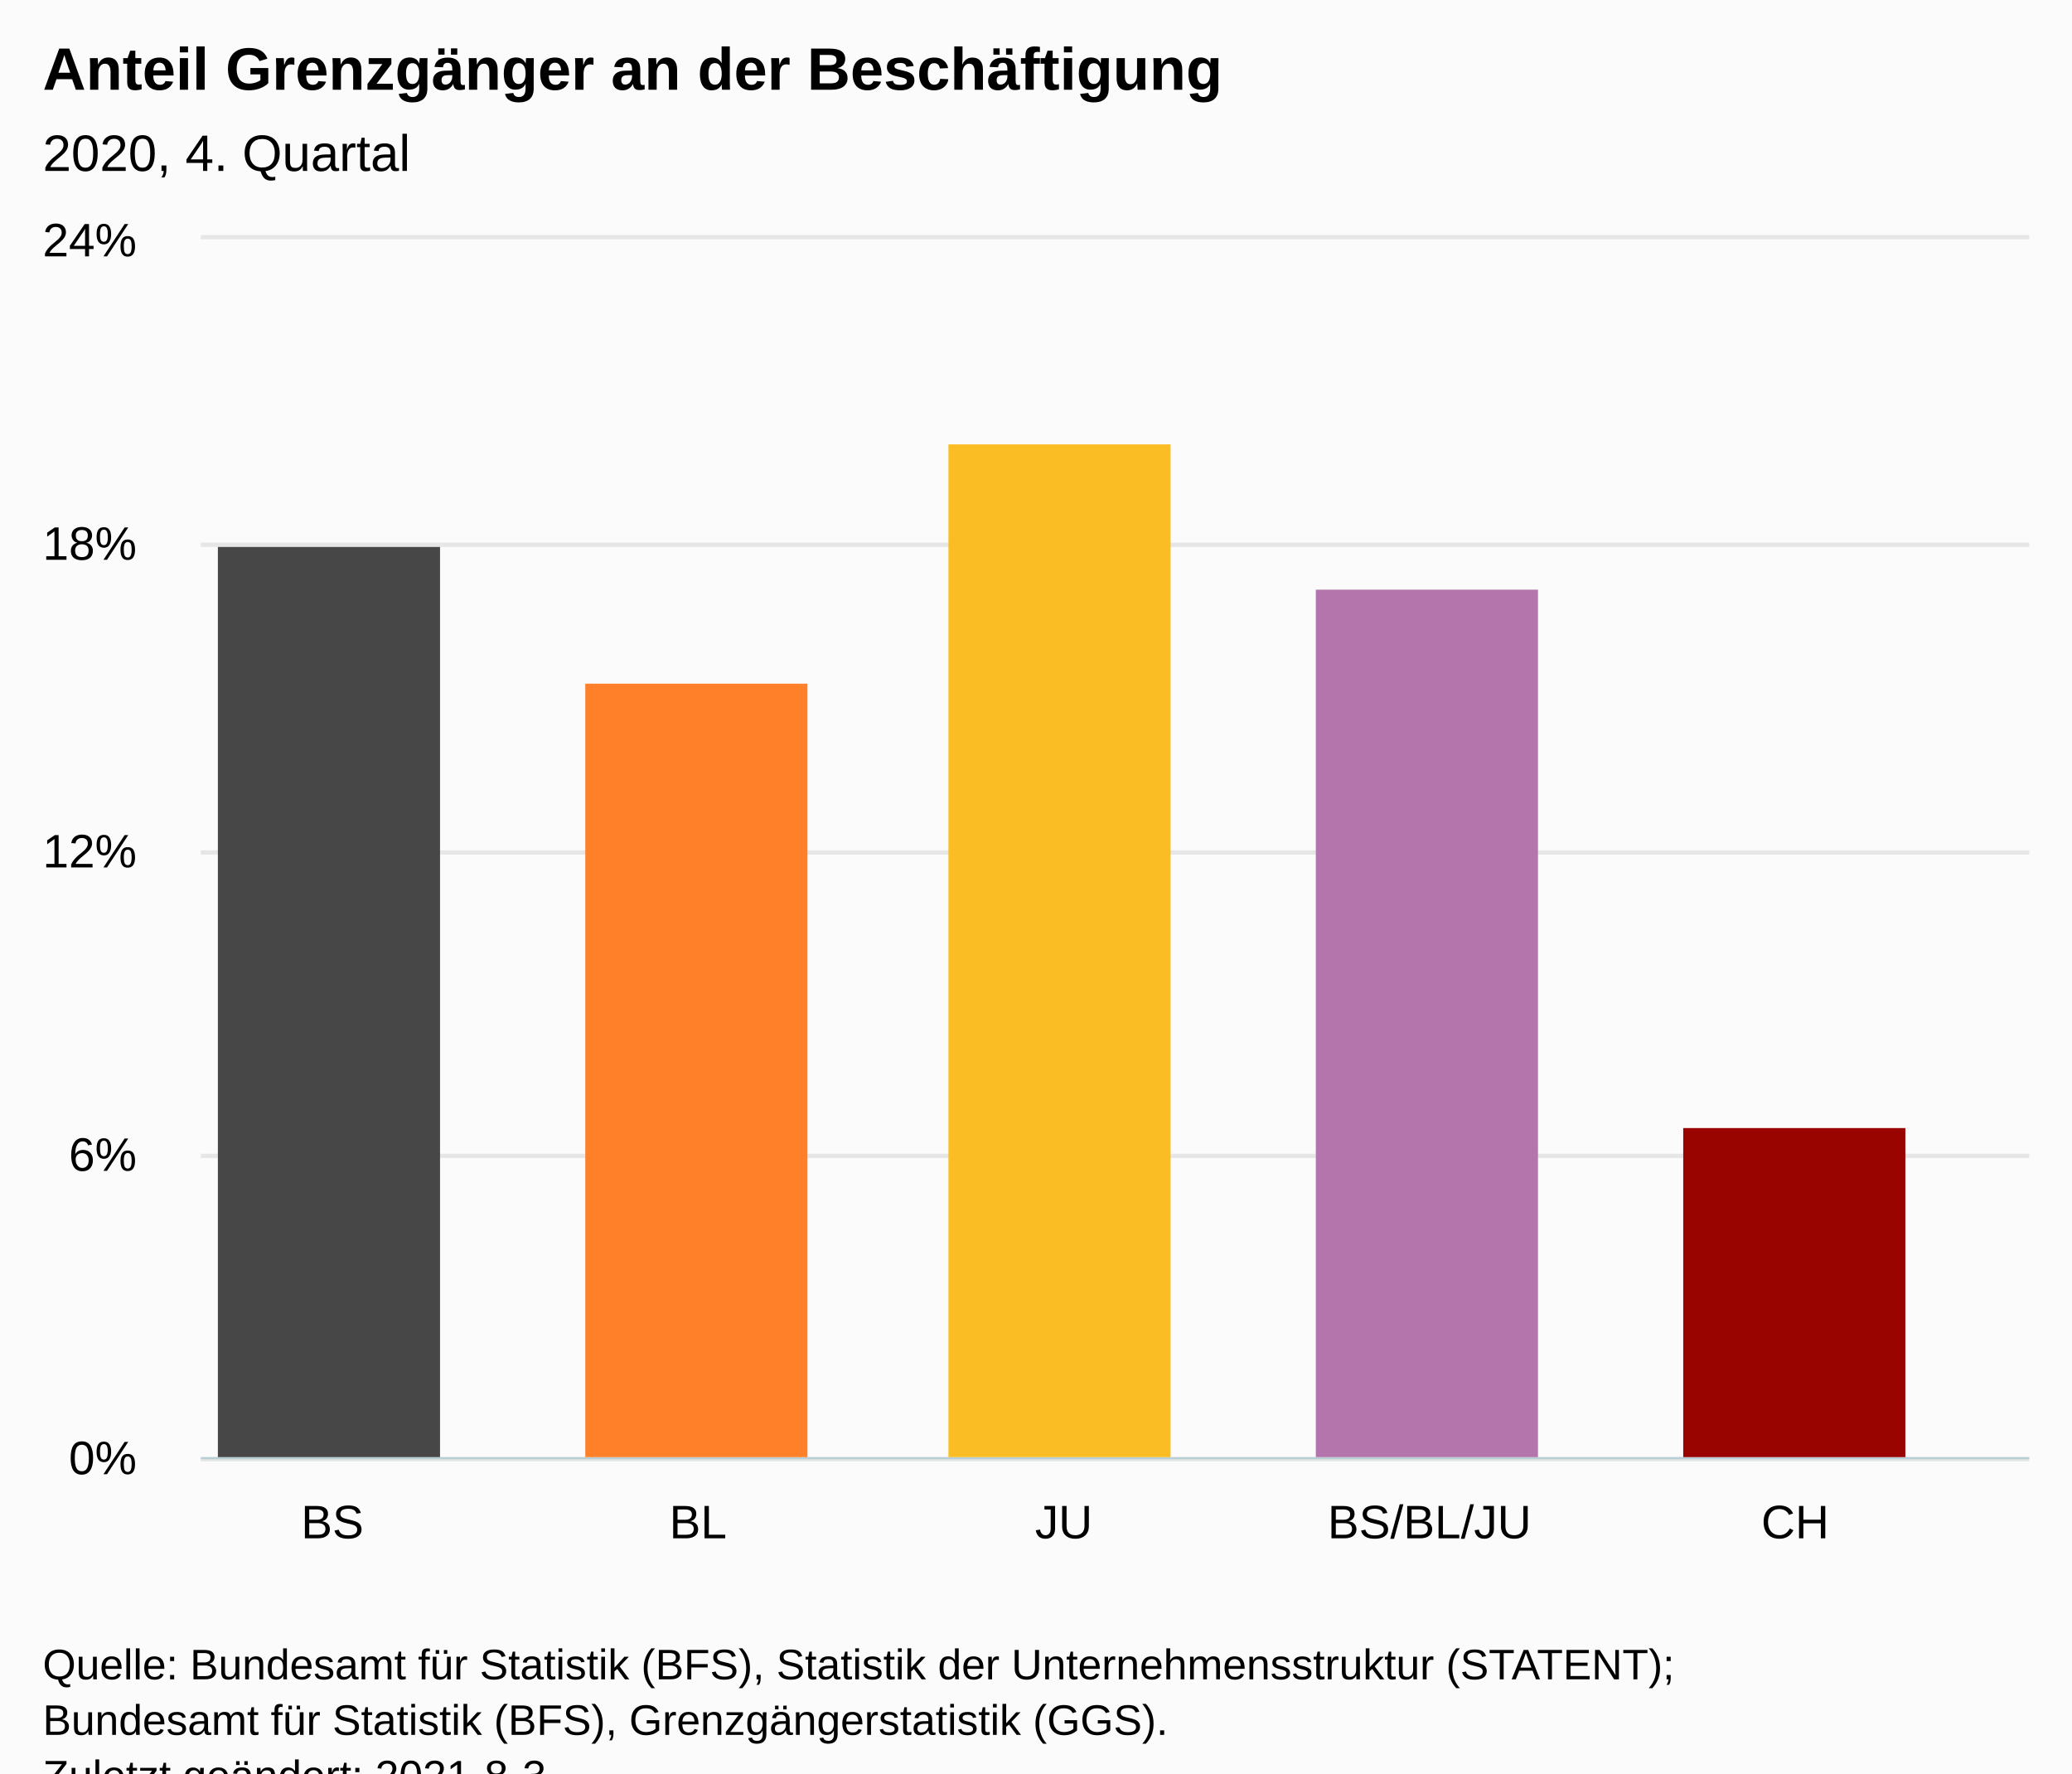
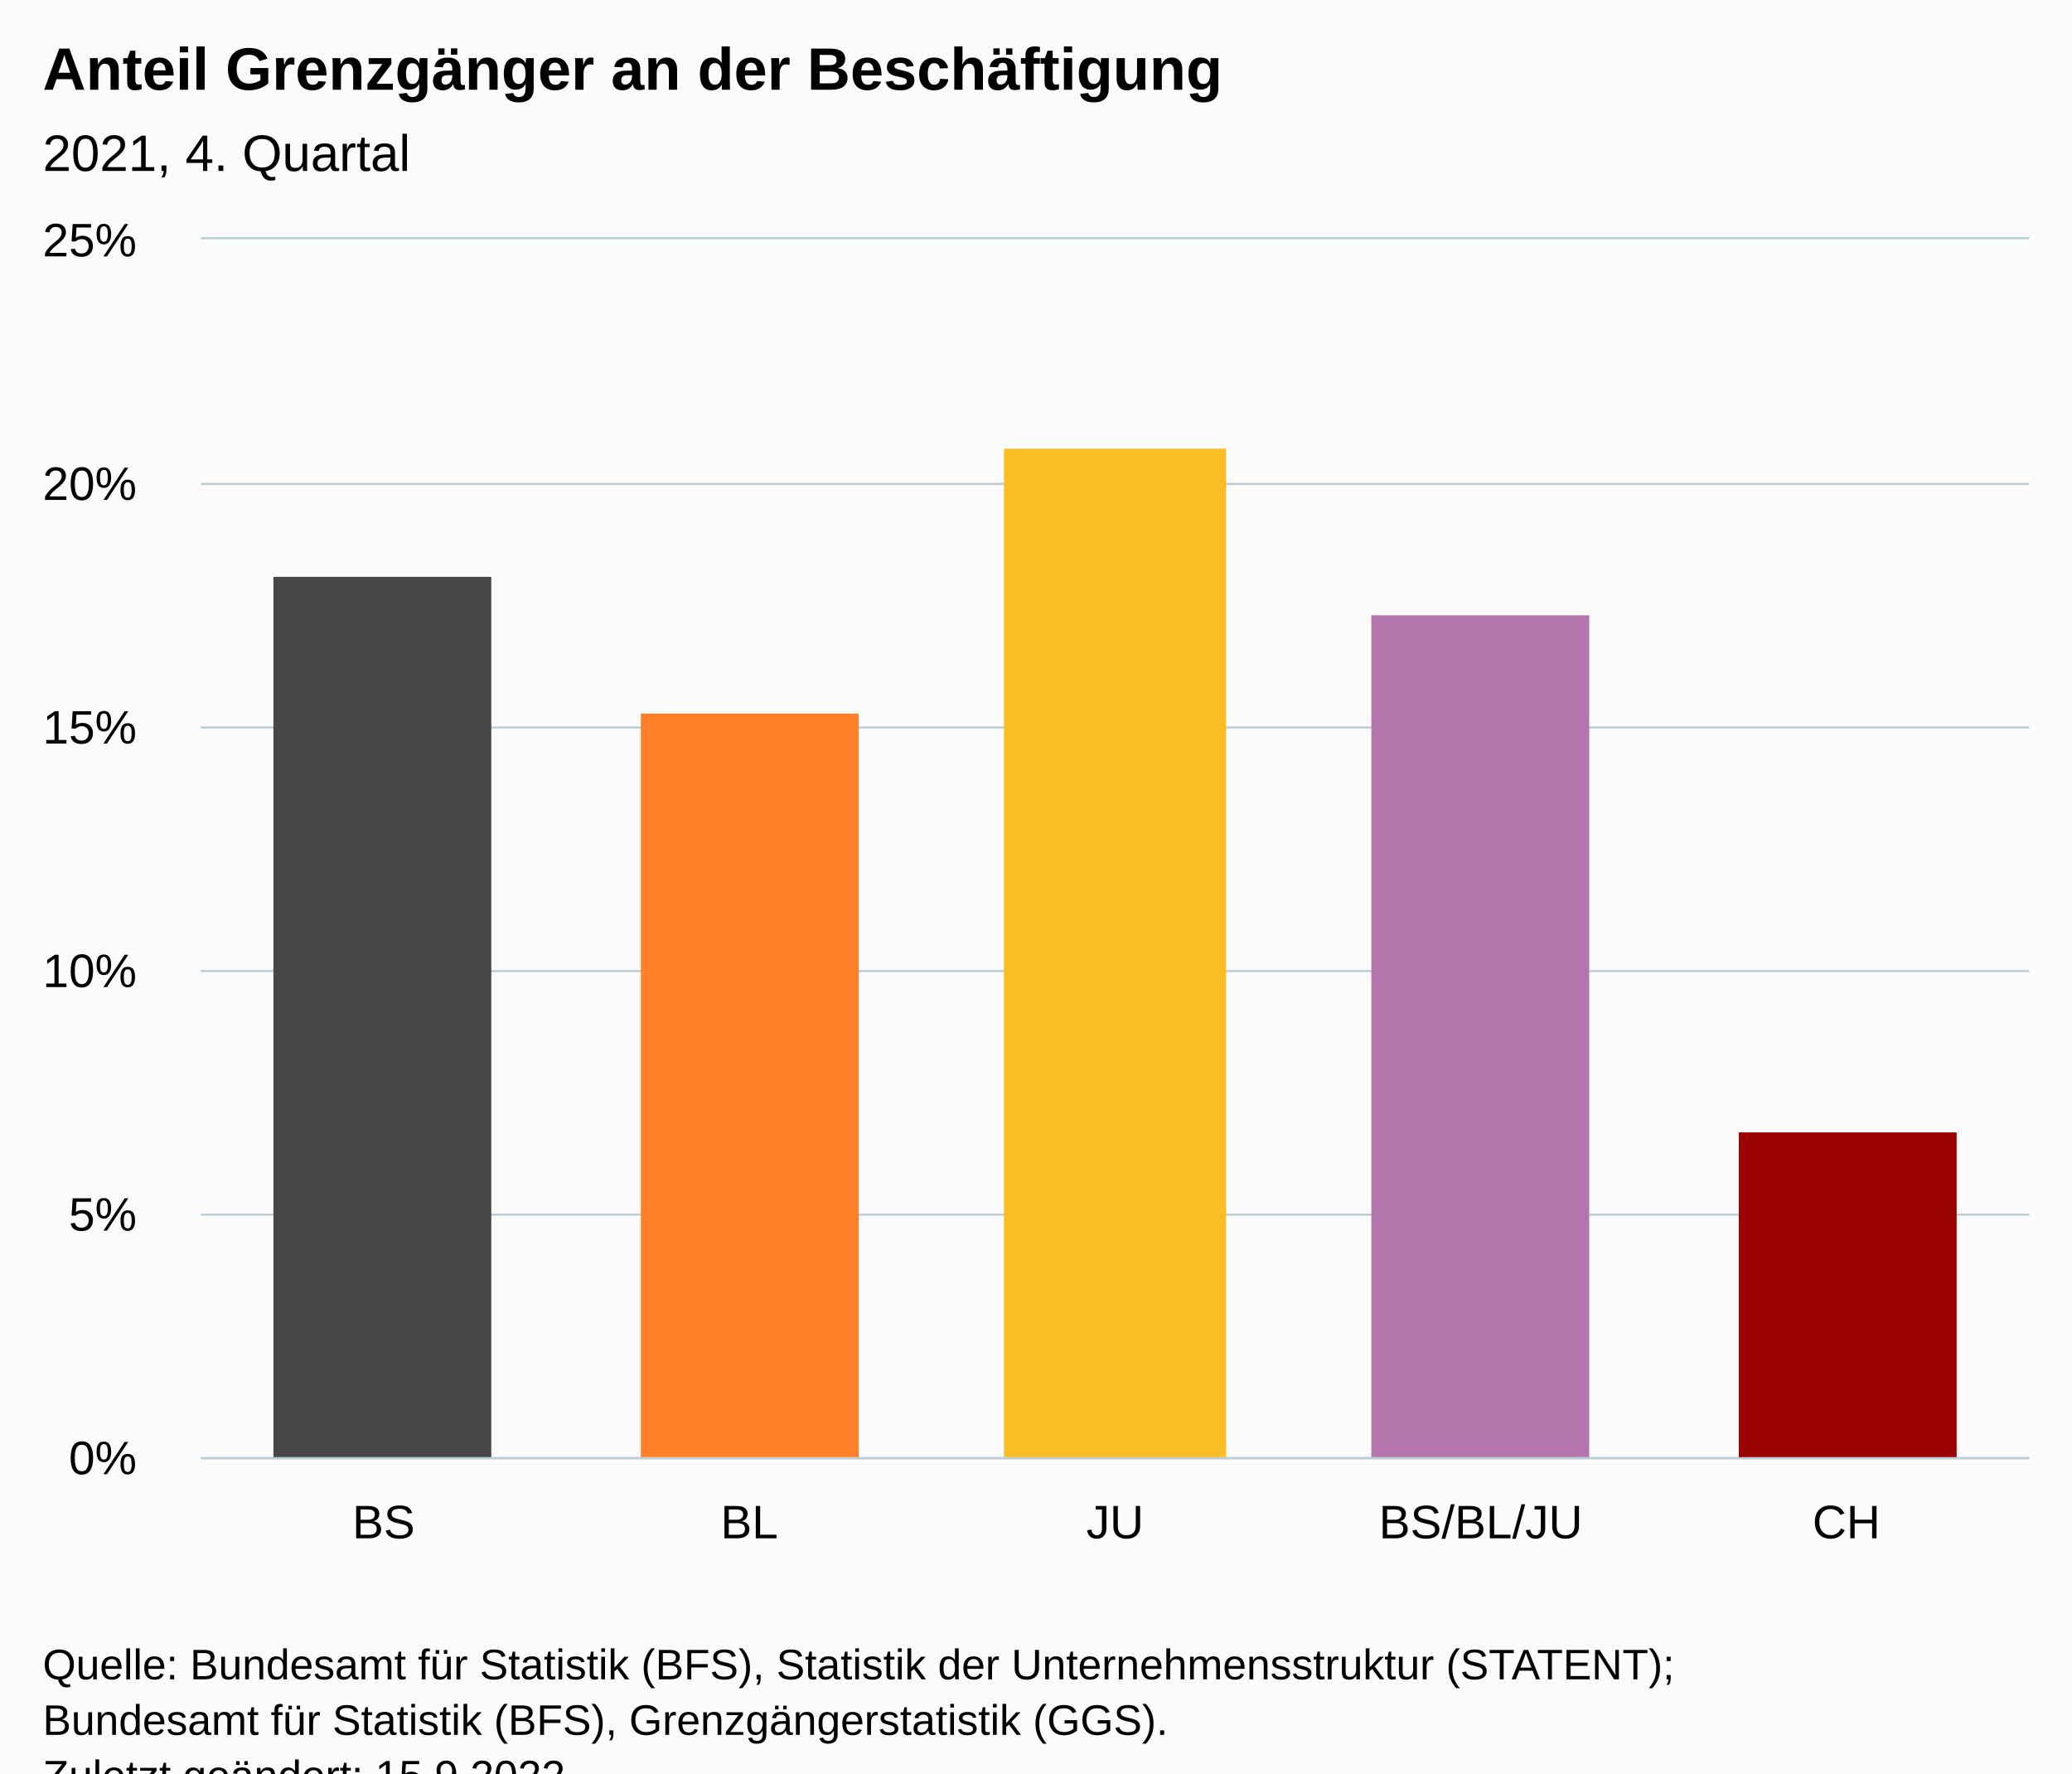
<svg xmlns="http://www.w3.org/2000/svg" version="1.1" class="highcharts-root" style="font-family:Arial;font-size:12px;" viewBox="0 0 485 415">
  <defs>
-     <clipPath id="highcharts-6lr7539-14-">
+     <clipPath id="highcharts-zafl8g6-12-">
      <rect x="0" y="0" width="428" height="285" fill="none" />
    </clipPath>
-     <clipPath id="highcharts-6lr7539-20-">
+     <clipPath id="highcharts-zafl8g6-18-">
      <rect x="0" y="0" width="428" height="285" fill="none" />
    </clipPath>
-     <clipPath id="highcharts-6lr7539-21-">
-       <rect x="0" y="0" width="428" height="285" fill="none" />
-     </clipPath>
-     <clipPath id="highcharts-6lr7539-22-">
+     <clipPath id="highcharts-zafl8g6-19-">
      <rect x="47" y="56" width="428" height="285" fill="none" />
    </clipPath>
  </defs>
  <rect fill="#fbfbfb" class="highcharts-background" x="0" y="0" width="485" height="428" rx="0" ry="0" />
  <rect fill="none" class="highcharts-plot-background" x="47" y="56" width="428" height="285" />
  <g class="highcharts-pane-group" data-z-index="0" />
  <g class="highcharts-grid highcharts-xaxis-grid" data-z-index="1">
    <path fill="none" data-z-index="1" class="highcharts-grid-line" d="M 132.5 56 L 132.5 341" opacity="1" />
    <path fill="none" data-z-index="1" class="highcharts-grid-line" d="M 217.5 56 L 217.5 341" opacity="1" />
    <path fill="none" data-z-index="1" class="highcharts-grid-line" d="M 303.5 56 L 303.5 341" opacity="1" />
    <path fill="none" data-z-index="1" class="highcharts-grid-line" d="M 388.5 56 L 388.5 341" opacity="1" />
    <path fill="none" data-z-index="1" class="highcharts-grid-line" d="M 474.5 56 L 474.5 341" opacity="1" />
    <path fill="none" data-z-index="1" class="highcharts-grid-line" d="M 46.5 56 L 46.5 341" opacity="1" />
  </g>
  <g class="highcharts-grid highcharts-yaxis-grid" data-z-index="1">
-     <path fill="none" stroke="#e6e6e6" stroke-width="1" data-z-index="1" class="highcharts-grid-line" d="M 47 341.5 L 475 341.5" opacity="1" />
-     <path fill="none" stroke="#e6e6e6" stroke-width="1" data-z-index="1" class="highcharts-grid-line" d="M 47 270.5 L 475 270.5" opacity="1" />
-     <path fill="none" stroke="#e6e6e6" stroke-width="1" data-z-index="1" class="highcharts-grid-line" d="M 47 199.5 L 475 199.5" opacity="1" />
-     <path fill="none" stroke="#e6e6e6" stroke-width="1" data-z-index="1" class="highcharts-grid-line" d="M 47 127.5 L 475 127.5" opacity="1" />
-     <path fill="none" stroke="#e6e6e6" stroke-width="1" data-z-index="1" class="highcharts-grid-line" d="M 47 55.5 L 475 55.5" opacity="1" />
+     <path fill="none" stroke="#B9CFD7" stroke-width="0.5" data-z-index="1" class="highcharts-grid-line" d="M 47 341.25 L 475 341.25" opacity="1" />
+     <path fill="none" stroke="#B9CFD7" stroke-width="0.5" data-z-index="1" class="highcharts-grid-line" d="M 47 284.25 L 475 284.25" opacity="1" />
+     <path fill="none" stroke="#B9CFD7" stroke-width="0.5" data-z-index="1" class="highcharts-grid-line" d="M 47 227.25 L 475 227.25" opacity="1" />
+     <path fill="none" stroke="#B9CFD7" stroke-width="0.5" data-z-index="1" class="highcharts-grid-line" d="M 47 170.25 L 475 170.25" opacity="1" />
+     <path fill="none" stroke="#B9CFD7" stroke-width="0.5" data-z-index="1" class="highcharts-grid-line" d="M 47 113.25 L 475 113.25" opacity="1" />
+     <path fill="none" stroke="#B9CFD7" stroke-width="0.5" data-z-index="1" class="highcharts-grid-line" d="M 47 55.75 L 475 55.75" opacity="1" />
  </g>
-   <g class="highcharts-grid highcharts-yaxis-grid" data-z-index="1" />
  <rect fill="none" class="highcharts-plot-border" data-z-index="1" x="47" y="56" width="428" height="285" />
  <g class="highcharts-axis highcharts-xaxis" data-z-index="2">
    <path fill="none" class="highcharts-axis-line" stroke="#B9CFD7" stroke-width="0.5" data-z-index="7" d="M 47 341.25 L 475 341.25" />
  </g>
  <g class="highcharts-axis highcharts-yaxis" data-z-index="2">
    <path fill="none" class="highcharts-axis-line" data-z-index="7" d="M 47 56 L 47 341" />
  </g>
-   <g class="highcharts-axis highcharts-yaxis" data-z-index="2">
-     <path fill="none" class="highcharts-axis-line" data-z-index="7" d="M 475 56 L 475 341" />
-   </g>
  <g class="highcharts-series-group" data-z-index="3">
-     <g class="highcharts-series highcharts-series-0 highcharts-column-series" data-z-index="0.1" opacity="1" transform="translate(47,56) scale(1 1)" clip-path="url(#highcharts-6lr7539-20-)">
-       <rect x="4" y="72" width="52" height="214" fill="#474747" opacity="1" class="highcharts-point highcharts-color-0" />
-       <rect x="90" y="104" width="52" height="182" fill="#FF8028" opacity="1" class="highcharts-point highcharts-color-1" />
-       <rect x="175" y="48" width="52" height="238" fill="#FABD24" opacity="1" class="highcharts-point highcharts-color-2" />
-       <rect x="261" y="82" width="52" height="204" fill="#B375AB" opacity="1" class="highcharts-point highcharts-color-3" />
-       <rect x="347" y="208" width="52" height="78" fill="#990300" opacity="1" class="highcharts-point highcharts-color-4" />
+     <g class="highcharts-series highcharts-series-0 highcharts-column-series" data-z-index="0.1" opacity="1" transform="translate(47,56) scale(1 1)" clip-path="url(#highcharts-zafl8g6-18-)">
+       <rect x="17" y="79" width="51" height="207" fill="#474747" opacity="1" class="highcharts-point highcharts-color-0" />
+       <rect x="103" y="111" width="51" height="175" fill="#FF8028" opacity="1" class="highcharts-point highcharts-color-1" />
+       <rect x="188" y="49" width="52" height="237" fill="#FABD24" opacity="1" class="highcharts-point highcharts-color-2" />
+       <rect x="274" y="88" width="51" height="198" fill="#B375AB" opacity="1" class="highcharts-point highcharts-color-3" />
+       <rect x="360" y="209" width="51" height="77" fill="#990300" opacity="1" class="highcharts-point highcharts-color-4" />
    </g>
    <g class="highcharts-markers highcharts-series-0 highcharts-column-series" data-z-index="0.1" opacity="1" transform="translate(47,56) scale(1 1)" clip-path="none" />
-     <g class="highcharts-series highcharts-series-1 highcharts-column-series" data-z-index="0.1" opacity="1" transform="translate(47,56) scale(1 1)" clip-path="url(#highcharts-6lr7539-21-)" />
-     <g class="highcharts-markers highcharts-series-1 highcharts-column-series" data-z-index="0.1" opacity="1" transform="translate(47,56) scale(1 1)" clip-path="none" />
  </g>
  <text x="10" text-anchor="start" class="highcharts-title" data-z-index="4" style="color:#000000;font-size:14px;font-weight:bold;fill:#000000;" y="21">
    <tspan>Anteil Grenzgänger an der Beschäftigung</tspan>
  </text>
  <text x="10" text-anchor="start" class="highcharts-subtitle" data-z-index="4" style="color:#000000;font-size:12px;font-weight:normal;fill:#000000;" y="40">
-     <tspan>2020, 4. Quartal</tspan>
+     <tspan>2021, 4. Quartal</tspan>
  </text>
  <text x="10" text-anchor="start" class="highcharts-caption" data-z-index="4" style="color:#666666;fill:#666666;" y="375" />
  <g class="highcharts-axis-labels highcharts-xaxis-labels" data-z-index="7">
-     <text x="77.8" style="color:#000000;cursor:default;font-size:11px;white-space:nowrap;fill:#000000;" text-anchor="middle" transform="translate(0,0)" y="360" opacity="1">BS</text>
-     <text x="163.4" style="color:#000000;cursor:default;font-size:11px;white-space:nowrap;fill:#000000;" text-anchor="middle" transform="translate(0,0)" y="360" opacity="1">BL</text>
-     <text x="249" style="color:#000000;cursor:default;font-size:11px;white-space:nowrap;fill:#000000;" text-anchor="middle" transform="translate(0,0)" y="360" opacity="1">JU</text>
-     <text x="334.6" style="color:#000000;cursor:default;font-size:11px;white-space:nowrap;fill:#000000;" text-anchor="middle" transform="translate(0,0)" y="360" opacity="1">BS/BL/JU</text>
-     <text x="420.2" style="color:#000000;cursor:default;font-size:11px;white-space:nowrap;fill:#000000;" text-anchor="middle" transform="translate(0,0)" y="360" opacity="1">CH</text>
+     <text x="89.8" style="color:#000000;cursor:default;font-size:11px;white-space:nowrap;fill:#000000;" text-anchor="middle" transform="translate(0,0)" y="360" opacity="1">BS</text>
+     <text x="175.4" style="color:#000000;cursor:default;font-size:11px;white-space:nowrap;fill:#000000;" text-anchor="middle" transform="translate(0,0)" y="360" opacity="1">BL</text>
+     <text x="261" style="color:#000000;cursor:default;font-size:11px;white-space:nowrap;fill:#000000;" text-anchor="middle" transform="translate(0,0)" y="360" opacity="1">JU</text>
+     <text x="346.6" style="color:#000000;cursor:default;font-size:11px;white-space:nowrap;fill:#000000;" text-anchor="middle" transform="translate(0,0)" y="360" opacity="1">BS/BL/JU</text>
+     <text x="432.2" style="color:#000000;cursor:default;font-size:11px;white-space:nowrap;fill:#000000;" text-anchor="middle" transform="translate(0,0)" y="360" opacity="1">CH</text>
  </g>
  <g class="highcharts-axis-labels highcharts-yaxis-labels" data-z-index="7">
    <text x="32" style="color:#000000;cursor:default;font-size:11px;fill:#000000;" text-anchor="end" transform="translate(0,0)" y="345" opacity="1">0%</text>
-     <text x="32" style="color:#000000;cursor:default;font-size:11px;fill:#000000;" text-anchor="end" transform="translate(0,0)" y="274" opacity="1">6%</text>
-     <text x="32" style="color:#000000;cursor:default;font-size:11px;fill:#000000;" text-anchor="end" transform="translate(0,0)" y="203" opacity="1">12%</text>
-     <text x="32" style="color:#000000;cursor:default;font-size:11px;fill:#000000;" text-anchor="end" transform="translate(0,0)" y="131" opacity="1">18%</text>
-     <text x="32" style="color:#000000;cursor:default;font-size:11px;fill:#000000;" text-anchor="end" transform="translate(0,0)" y="60" opacity="1">24%</text>
+     <text x="32" style="color:#000000;cursor:default;font-size:11px;fill:#000000;" text-anchor="end" transform="translate(0,0)" y="288" opacity="1">5%</text>
+     <text x="32" style="color:#000000;cursor:default;font-size:11px;fill:#000000;" text-anchor="end" transform="translate(0,0)" y="231" opacity="1">10%</text>
+     <text x="32" style="color:#000000;cursor:default;font-size:11px;fill:#000000;" text-anchor="end" transform="translate(0,0)" y="174" opacity="1">15%</text>
+     <text x="32" style="color:#000000;cursor:default;font-size:11px;fill:#000000;" text-anchor="end" transform="translate(0,0)" y="117" opacity="1">20%</text>
+     <text x="32" style="color:#000000;cursor:default;font-size:11px;fill:#000000;" text-anchor="end" transform="translate(0,0)" y="60" opacity="1">25%</text>
  </g>
-   <g class="highcharts-axis-labels highcharts-yaxis-labels" data-z-index="7" />
  <text x="10" class="highcharts-credits" text-anchor="start" data-z-index="8" style="cursor:default;color:#000000;font-size:10px;fill:#000000;" y="393">
    <tspan>Quelle: Bundesamt für Statistik (BFS), Statistik der Unternehmensstruktur (STATENT);</tspan>
    <tspan x="10" dy="13">Bundesamt für Statistik (BFS), Grenzgängerstatistik (GGS).</tspan>
-     <tspan x="10" dy="13">Zuletzt geändert: 2021-8-3</tspan>
+     <tspan x="10" dy="13">Zuletzt geändert: 15.9.2022</tspan>
  </text>
-   <g class="highcharts-control-points" data-z-index="99" clip-path="url(#highcharts-6lr7539-22-)" />
+   <g class="highcharts-control-points" data-z-index="99" clip-path="url(#highcharts-zafl8g6-19-)" />
</svg>
